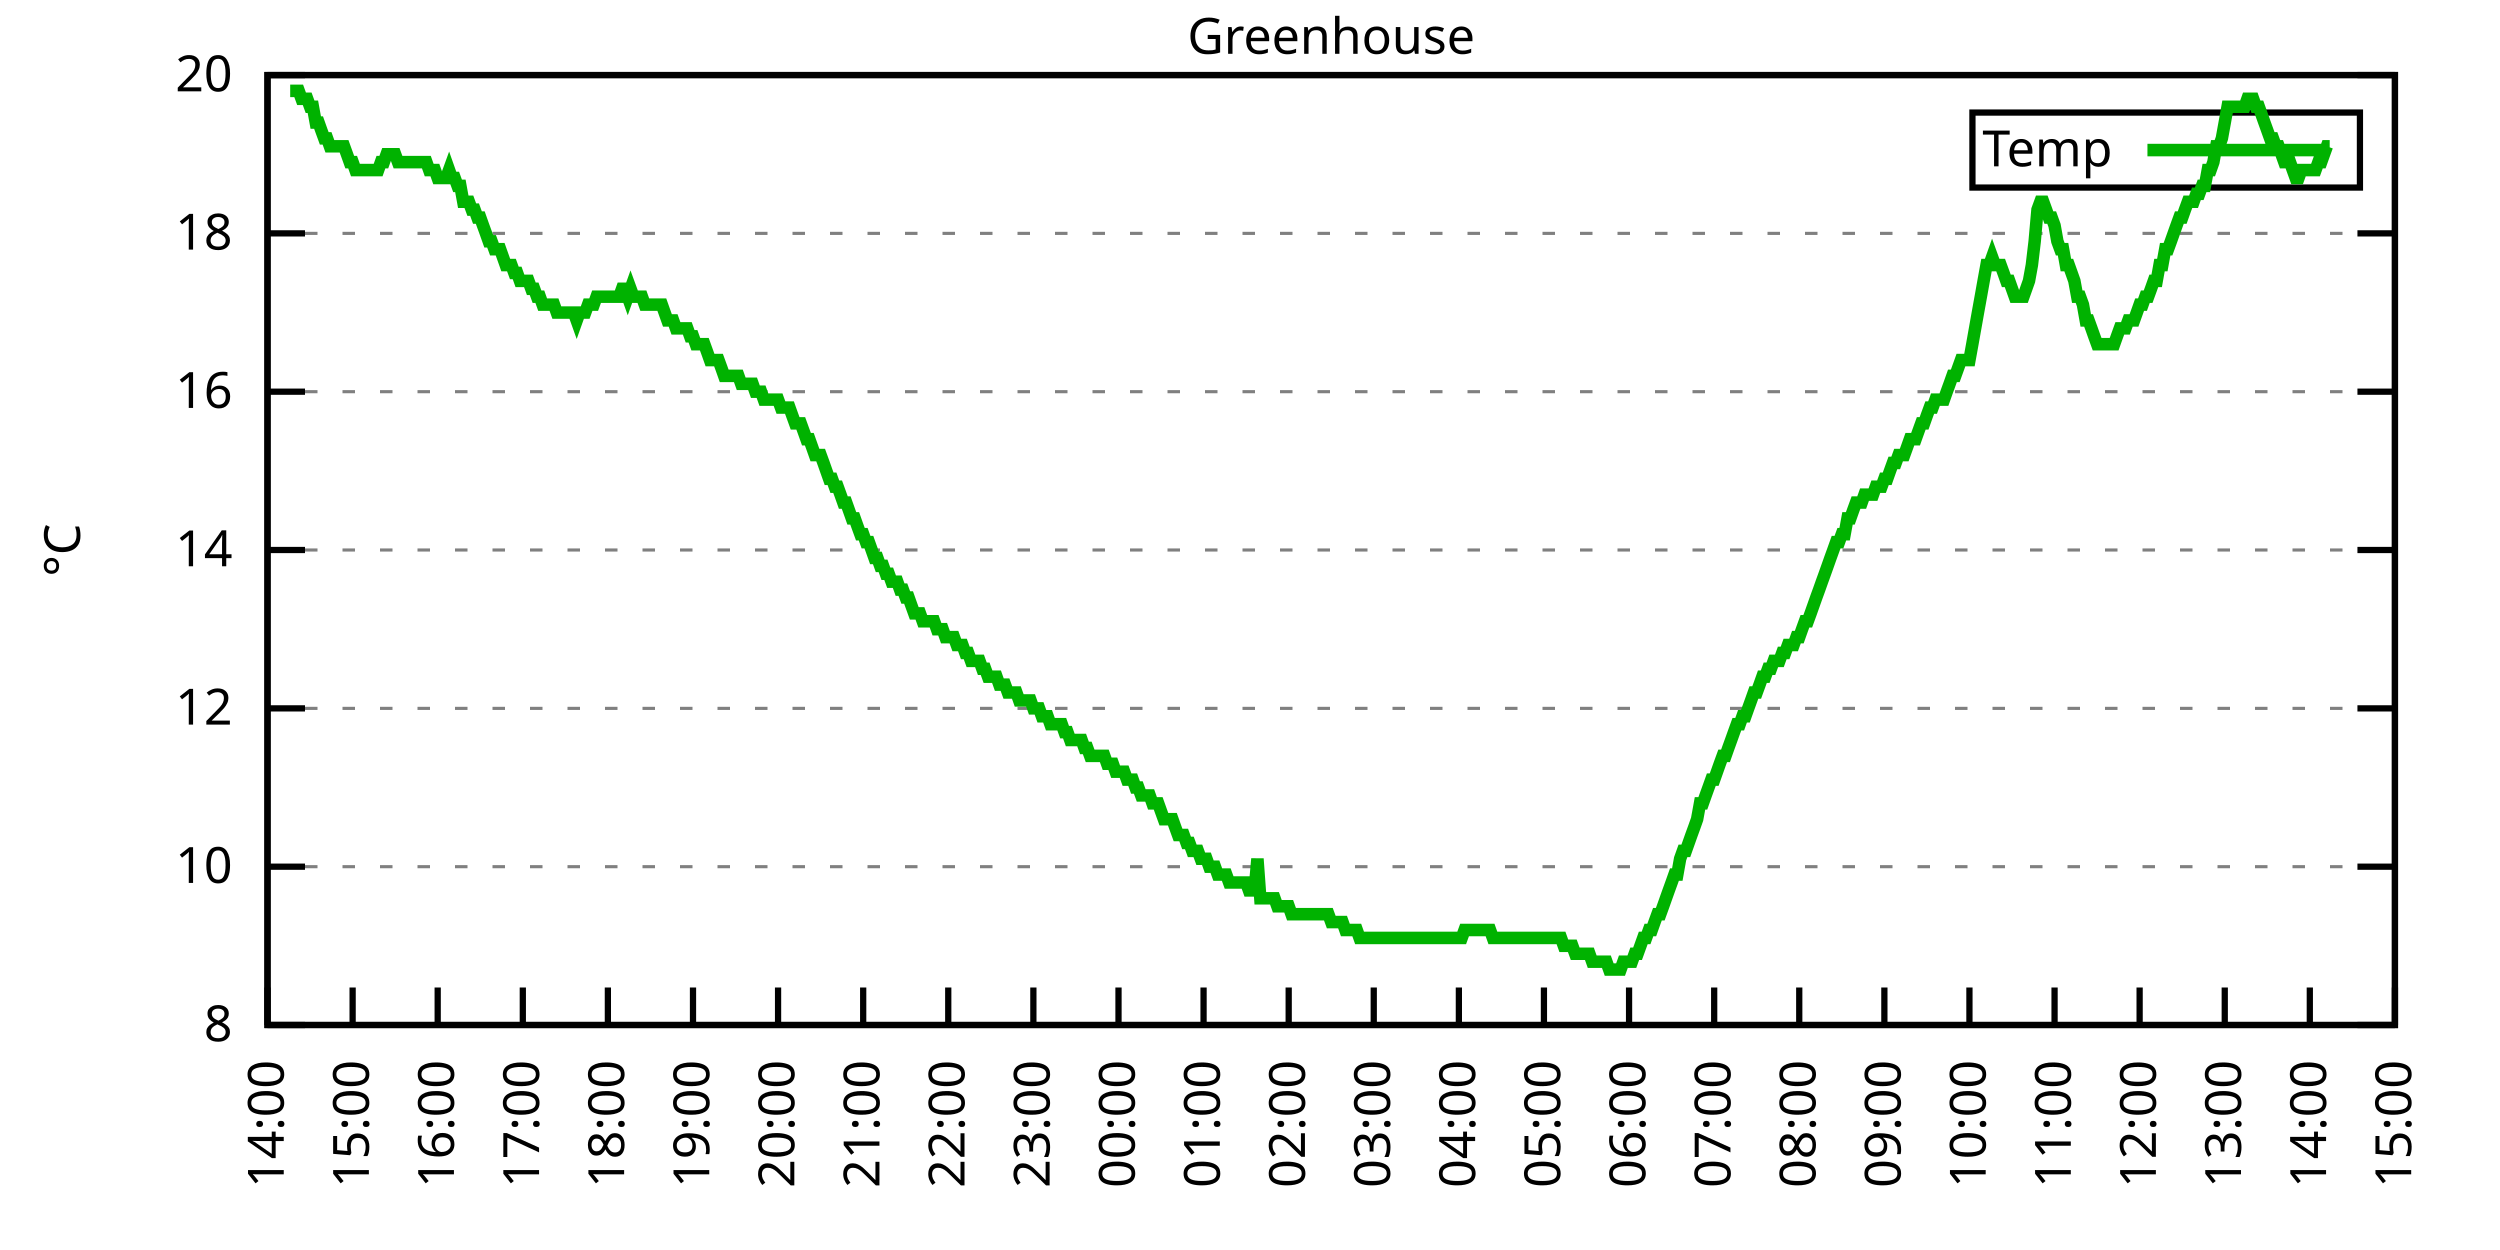
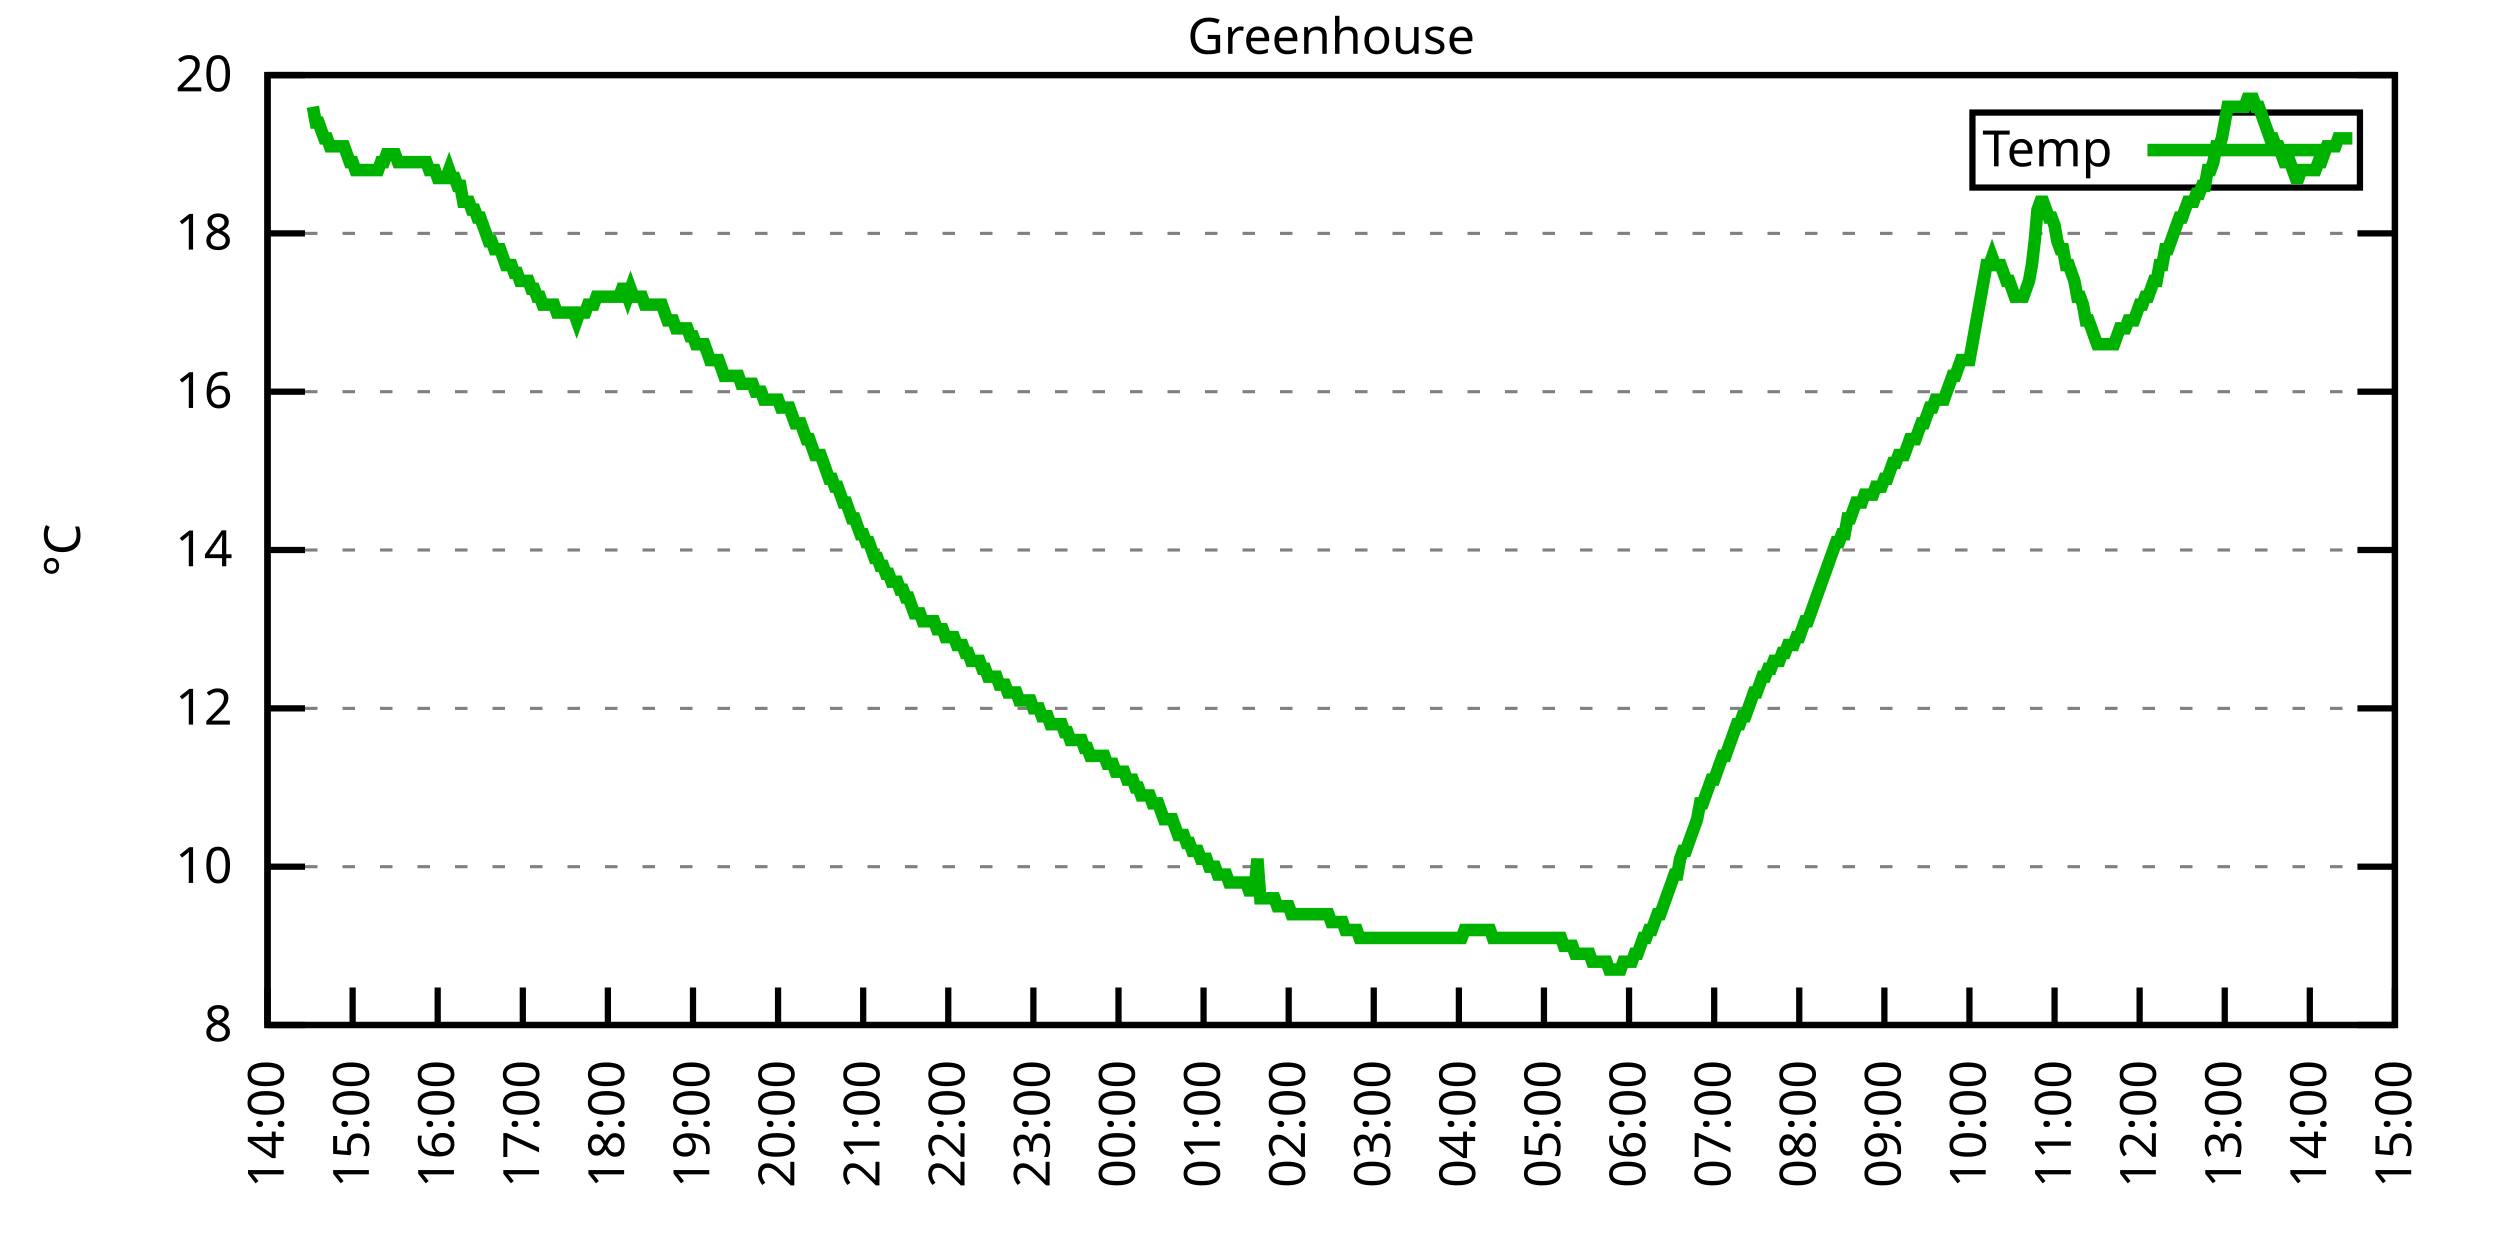
<svg xmlns="http://www.w3.org/2000/svg" xmlns:xlink="http://www.w3.org/1999/xlink" width="400" height="200" viewBox="0 0 400 200">
  <g id="gnuplot_canvas">
    <rect x="0" y="0" width="400" height="200" fill="none" />
    <defs>
      <circle id="gpDot" r="0.5" stroke-width="0.5" stroke="currentColor" />
      <path id="gpPt0" stroke-width="0.333" stroke="currentColor" d="M-1,0 h2 M0,-1 v2" />
      <path id="gpPt1" stroke-width="0.333" stroke="currentColor" d="M-1,-1 L1,1 M1,-1 L-1,1" />
      <path id="gpPt2" stroke-width="0.333" stroke="currentColor" d="M-1,0 L1,0 M0,-1 L0,1 M-1,-1 L1,1 M-1,1 L1,-1" />
      <rect id="gpPt3" stroke-width="0.333" stroke="currentColor" x="-1" y="-1" width="2" height="2" />
      <rect id="gpPt4" stroke-width="0.333" stroke="currentColor" fill="currentColor" x="-1" y="-1" width="2" height="2" />
      <circle id="gpPt5" stroke-width="0.333" stroke="currentColor" cx="0" cy="0" r="1" />
      <use xlink:href="#gpPt5" id="gpPt6" fill="currentColor" stroke="none" />
      <path id="gpPt7" stroke-width="0.333" stroke="currentColor" d="M0,-1.33 L-1.33,0.67 L1.33,0.67 z" />
      <use xlink:href="#gpPt7" id="gpPt8" fill="currentColor" stroke="none" />
      <use xlink:href="#gpPt7" id="gpPt9" stroke="currentColor" transform="rotate(180)" />
      <use xlink:href="#gpPt9" id="gpPt10" fill="currentColor" stroke="none" />
      <use xlink:href="#gpPt3" id="gpPt11" stroke="currentColor" transform="rotate(45)" />
      <use xlink:href="#gpPt11" id="gpPt12" fill="currentColor" stroke="none" />
      <path id="gpPt13" stroke-width="0.333" stroke="currentColor" d="M0,1.330 L1.265,0.411 L0.782,-1.067 L-0.782,-1.076 L-1.265,0.411 z" />
      <use xlink:href="#gpPt13" id="gpPt14" fill="currentColor" stroke="none" />
      <filter id="textbox" filterUnits="objectBoundingBox" x="0" y="0" height="1" width="1">
        <feFlood flood-color="white" flood-opacity="1" result="bgnd" />
        <feComposite in="SourceGraphic" in2="bgnd" operator="atop" />
      </filter>
      <filter id="greybox" filterUnits="objectBoundingBox" x="0" y="0" height="1" width="1">
        <feFlood flood-color="lightgrey" flood-opacity="1" result="grey" />
        <feComposite in="SourceGraphic" in2="grey" operator="atop" />
      </filter>
    </defs>
    <g fill="none" color="white" stroke="currentColor" stroke-width="1.00" stroke-linecap="butt" stroke-linejoin="miter">
</g>
    <g fill="none" color="black" stroke="currentColor" stroke-width="1.00" stroke-linecap="butt" stroke-linejoin="miter">
      <g stroke="none" shape-rendering="crispEdges">
        <polygon fill="rgb(255, 255, 255)" points="42.80,164.00 383.18,164.00 383.18,12.02 42.80,12.02 " />
      </g>
    </g>
    <g fill="none" color="black" stroke="currentColor" stroke-width="1.00" stroke-linecap="butt" stroke-linejoin="miter">
</g>
    <g fill="none" color="black" stroke="black" stroke-width="0.50" stroke-linecap="butt" stroke-linejoin="miter">
</g>
    <g fill="none" color="gray" stroke="currentColor" stroke-width="0.50" stroke-linecap="butt" stroke-linejoin="miter">
      <path stroke="gray" stroke-dasharray="2,4" class="gridline" d="M42.80,164.00 L383.19,164.00  " />
    </g>
    <g fill="none" color="gray" stroke="gray" stroke-width="1.00" stroke-linecap="butt" stroke-linejoin="miter">
</g>
    <g fill="none" color="black" stroke="currentColor" stroke-width="1.00" stroke-linecap="butt" stroke-linejoin="miter">
      <path stroke="black" d="M42.80,164.00 L48.80,164.00 M383.19,164.00 L377.19,164.00  " />
      <g transform="translate(37.20,166.60)" stroke="none" fill="black" font-family="Sans" font-size="8.00" text-anchor="end">
        <text>
          <tspan font-family="Sans"> 8</tspan>
        </text>
      </g>
    </g>
    <g fill="none" color="black" stroke="currentColor" stroke-width="1.00" stroke-linecap="butt" stroke-linejoin="miter">
</g>
    <g fill="none" color="black" stroke="black" stroke-width="0.50" stroke-linecap="butt" stroke-linejoin="miter">
</g>
    <g fill="none" color="gray" stroke="currentColor" stroke-width="0.50" stroke-linecap="butt" stroke-linejoin="miter">
      <path stroke="gray" stroke-dasharray="2,4" class="gridline" d="M42.80,138.67 L383.19,138.67  " />
    </g>
    <g fill="none" color="gray" stroke="gray" stroke-width="1.00" stroke-linecap="butt" stroke-linejoin="miter">
</g>
    <g fill="none" color="black" stroke="currentColor" stroke-width="1.00" stroke-linecap="butt" stroke-linejoin="miter">
      <path stroke="black" d="M42.80,138.67 L48.80,138.67 M383.19,138.67 L377.19,138.67  " />
      <g transform="translate(37.20,141.27)" stroke="none" fill="black" font-family="Sans" font-size="8.00" text-anchor="end">
        <text>
          <tspan font-family="Sans"> 10</tspan>
        </text>
      </g>
    </g>
    <g fill="none" color="black" stroke="currentColor" stroke-width="1.00" stroke-linecap="butt" stroke-linejoin="miter">
</g>
    <g fill="none" color="black" stroke="black" stroke-width="0.50" stroke-linecap="butt" stroke-linejoin="miter">
</g>
    <g fill="none" color="gray" stroke="currentColor" stroke-width="0.50" stroke-linecap="butt" stroke-linejoin="miter">
      <path stroke="gray" stroke-dasharray="2,4" class="gridline" d="M42.80,113.34 L383.19,113.34  " />
    </g>
    <g fill="none" color="gray" stroke="gray" stroke-width="1.00" stroke-linecap="butt" stroke-linejoin="miter">
</g>
    <g fill="none" color="black" stroke="currentColor" stroke-width="1.00" stroke-linecap="butt" stroke-linejoin="miter">
      <path stroke="black" d="M42.80,113.34 L48.80,113.34 M383.19,113.34 L377.19,113.34  " />
      <g transform="translate(37.20,115.94)" stroke="none" fill="black" font-family="Sans" font-size="8.00" text-anchor="end">
        <text>
          <tspan font-family="Sans"> 12</tspan>
        </text>
      </g>
    </g>
    <g fill="none" color="black" stroke="currentColor" stroke-width="1.00" stroke-linecap="butt" stroke-linejoin="miter">
</g>
    <g fill="none" color="black" stroke="black" stroke-width="0.50" stroke-linecap="butt" stroke-linejoin="miter">
</g>
    <g fill="none" color="gray" stroke="currentColor" stroke-width="0.50" stroke-linecap="butt" stroke-linejoin="miter">
      <path stroke="gray" stroke-dasharray="2,4" class="gridline" d="M42.80,88.00 L383.19,88.00  " />
    </g>
    <g fill="none" color="gray" stroke="gray" stroke-width="1.00" stroke-linecap="butt" stroke-linejoin="miter">
</g>
    <g fill="none" color="black" stroke="currentColor" stroke-width="1.00" stroke-linecap="butt" stroke-linejoin="miter">
      <path stroke="black" d="M42.80,88.00 L48.80,88.00 M383.19,88.00 L377.19,88.00  " />
      <g transform="translate(37.20,90.60)" stroke="none" fill="black" font-family="Sans" font-size="8.00" text-anchor="end">
        <text>
          <tspan font-family="Sans"> 14</tspan>
        </text>
      </g>
    </g>
    <g fill="none" color="black" stroke="currentColor" stroke-width="1.00" stroke-linecap="butt" stroke-linejoin="miter">
</g>
    <g fill="none" color="black" stroke="black" stroke-width="0.50" stroke-linecap="butt" stroke-linejoin="miter">
</g>
    <g fill="none" color="gray" stroke="currentColor" stroke-width="0.50" stroke-linecap="butt" stroke-linejoin="miter">
      <path stroke="gray" stroke-dasharray="2,4" class="gridline" d="M42.80,62.67 L383.19,62.67  " />
    </g>
    <g fill="none" color="gray" stroke="gray" stroke-width="1.00" stroke-linecap="butt" stroke-linejoin="miter">
</g>
    <g fill="none" color="black" stroke="currentColor" stroke-width="1.00" stroke-linecap="butt" stroke-linejoin="miter">
      <path stroke="black" d="M42.80,62.67 L48.80,62.67 M383.19,62.67 L377.19,62.67  " />
      <g transform="translate(37.20,65.27)" stroke="none" fill="black" font-family="Sans" font-size="8.00" text-anchor="end">
        <text>
          <tspan font-family="Sans"> 16</tspan>
        </text>
      </g>
    </g>
    <g fill="none" color="black" stroke="currentColor" stroke-width="1.00" stroke-linecap="butt" stroke-linejoin="miter">
</g>
    <g fill="none" color="black" stroke="black" stroke-width="0.50" stroke-linecap="butt" stroke-linejoin="miter">
</g>
    <g fill="none" color="gray" stroke="currentColor" stroke-width="0.50" stroke-linecap="butt" stroke-linejoin="miter">
      <path stroke="gray" stroke-dasharray="2,4" class="gridline" d="M42.80,37.34 L383.19,37.34  " />
    </g>
    <g fill="none" color="gray" stroke="gray" stroke-width="1.00" stroke-linecap="butt" stroke-linejoin="miter">
</g>
    <g fill="none" color="black" stroke="currentColor" stroke-width="1.00" stroke-linecap="butt" stroke-linejoin="miter">
      <path stroke="black" d="M42.80,37.34 L48.80,37.34 M383.19,37.34 L377.19,37.34  " />
      <g transform="translate(37.20,39.94)" stroke="none" fill="black" font-family="Sans" font-size="8.00" text-anchor="end">
        <text>
          <tspan font-family="Sans"> 18</tspan>
        </text>
      </g>
    </g>
    <g fill="none" color="black" stroke="currentColor" stroke-width="1.00" stroke-linecap="butt" stroke-linejoin="miter">
</g>
    <g fill="none" color="black" stroke="black" stroke-width="0.50" stroke-linecap="butt" stroke-linejoin="miter">
</g>
    <g fill="none" color="gray" stroke="currentColor" stroke-width="0.50" stroke-linecap="butt" stroke-linejoin="miter">
      <path stroke="gray" stroke-dasharray="2,4" class="gridline" d="M42.80,12.01 L383.19,12.01  " />
    </g>
    <g fill="none" color="gray" stroke="gray" stroke-width="1.00" stroke-linecap="butt" stroke-linejoin="miter">
</g>
    <g fill="none" color="black" stroke="currentColor" stroke-width="1.00" stroke-linecap="butt" stroke-linejoin="miter">
      <path stroke="black" d="M42.80,12.01 L48.80,12.01 M383.19,12.01 L377.19,12.01  " />
      <g transform="translate(37.20,14.61)" stroke="none" fill="black" font-family="Sans" font-size="8.00" text-anchor="end">
        <text>
          <tspan font-family="Sans"> 20</tspan>
        </text>
      </g>
    </g>
    <g fill="none" color="black" stroke="currentColor" stroke-width="1.00" stroke-linecap="butt" stroke-linejoin="miter">
      <path stroke="black" d="M42.80,164.00 L42.80,158.00  " />
      <g transform="translate(45.40,169.60) rotate(270.00)" stroke="none" fill="black" font-family="Sans" font-size="8.00" text-anchor="end">
        <text>
          <tspan font-family="Sans">14:00</tspan>
        </text>
      </g>
    </g>
    <g fill="none" color="black" stroke="currentColor" stroke-width="1.00" stroke-linecap="butt" stroke-linejoin="miter">
      <path stroke="black" d="M56.42,164.00 L56.42,158.00  " />
      <g transform="translate(59.02,169.60) rotate(270.00)" stroke="none" fill="black" font-family="Sans" font-size="8.00" text-anchor="end">
        <text>
          <tspan font-family="Sans">15:00</tspan>
        </text>
      </g>
    </g>
    <g fill="none" color="black" stroke="currentColor" stroke-width="1.00" stroke-linecap="butt" stroke-linejoin="miter">
      <path stroke="black" d="M70.03,164.00 L70.03,158.00  " />
      <g transform="translate(72.63,169.60) rotate(270.00)" stroke="none" fill="black" font-family="Sans" font-size="8.00" text-anchor="end">
        <text>
          <tspan font-family="Sans">16:00</tspan>
        </text>
      </g>
    </g>
    <g fill="none" color="black" stroke="currentColor" stroke-width="1.00" stroke-linecap="butt" stroke-linejoin="miter">
      <path stroke="black" d="M83.65,164.00 L83.65,158.00  " />
      <g transform="translate(86.25,169.60) rotate(270.00)" stroke="none" fill="black" font-family="Sans" font-size="8.00" text-anchor="end">
        <text>
          <tspan font-family="Sans">17:00</tspan>
        </text>
      </g>
    </g>
    <g fill="none" color="black" stroke="currentColor" stroke-width="1.00" stroke-linecap="butt" stroke-linejoin="miter">
      <path stroke="black" d="M97.26,164.00 L97.26,158.00  " />
      <g transform="translate(99.86,169.60) rotate(270.00)" stroke="none" fill="black" font-family="Sans" font-size="8.00" text-anchor="end">
        <text>
          <tspan font-family="Sans">18:00</tspan>
        </text>
      </g>
    </g>
    <g fill="none" color="black" stroke="currentColor" stroke-width="1.00" stroke-linecap="butt" stroke-linejoin="miter">
      <path stroke="black" d="M110.88,164.00 L110.88,158.00  " />
      <g transform="translate(113.48,169.60) rotate(270.00)" stroke="none" fill="black" font-family="Sans" font-size="8.00" text-anchor="end">
        <text>
          <tspan font-family="Sans">19:00</tspan>
        </text>
      </g>
    </g>
    <g fill="none" color="black" stroke="currentColor" stroke-width="1.00" stroke-linecap="butt" stroke-linejoin="miter">
      <path stroke="black" d="M124.49,164.00 L124.49,158.00  " />
      <g transform="translate(127.09,169.60) rotate(270.00)" stroke="none" fill="black" font-family="Sans" font-size="8.00" text-anchor="end">
        <text>
          <tspan font-family="Sans">20:00</tspan>
        </text>
      </g>
    </g>
    <g fill="none" color="black" stroke="currentColor" stroke-width="1.00" stroke-linecap="butt" stroke-linejoin="miter">
      <path stroke="black" d="M138.11,164.00 L138.11,158.00  " />
      <g transform="translate(140.71,169.60) rotate(270.00)" stroke="none" fill="black" font-family="Sans" font-size="8.00" text-anchor="end">
        <text>
          <tspan font-family="Sans">21:00</tspan>
        </text>
      </g>
    </g>
    <g fill="none" color="black" stroke="currentColor" stroke-width="1.00" stroke-linecap="butt" stroke-linejoin="miter">
      <path stroke="black" d="M151.72,164.00 L151.72,158.00  " />
      <g transform="translate(154.32,169.60) rotate(270.00)" stroke="none" fill="black" font-family="Sans" font-size="8.00" text-anchor="end">
        <text>
          <tspan font-family="Sans">22:00</tspan>
        </text>
      </g>
    </g>
    <g fill="none" color="black" stroke="currentColor" stroke-width="1.00" stroke-linecap="butt" stroke-linejoin="miter">
      <path stroke="black" d="M165.34,164.00 L165.34,158.00  " />
      <g transform="translate(167.94,169.60) rotate(270.00)" stroke="none" fill="black" font-family="Sans" font-size="8.00" text-anchor="end">
        <text>
          <tspan font-family="Sans">23:00</tspan>
        </text>
      </g>
    </g>
    <g fill="none" color="black" stroke="currentColor" stroke-width="1.00" stroke-linecap="butt" stroke-linejoin="miter">
      <path stroke="black" d="M178.96,164.00 L178.96,158.00  " />
      <g transform="translate(181.56,169.60) rotate(270.00)" stroke="none" fill="black" font-family="Sans" font-size="8.00" text-anchor="end">
        <text>
          <tspan font-family="Sans">00:00</tspan>
        </text>
      </g>
    </g>
    <g fill="none" color="black" stroke="currentColor" stroke-width="1.00" stroke-linecap="butt" stroke-linejoin="miter">
      <path stroke="black" d="M192.57,164.00 L192.57,158.00  " />
      <g transform="translate(195.17,169.60) rotate(270.00)" stroke="none" fill="black" font-family="Sans" font-size="8.00" text-anchor="end">
        <text>
          <tspan font-family="Sans">01:00</tspan>
        </text>
      </g>
    </g>
    <g fill="none" color="black" stroke="currentColor" stroke-width="1.00" stroke-linecap="butt" stroke-linejoin="miter">
      <path stroke="black" d="M206.19,164.00 L206.19,158.00  " />
      <g transform="translate(208.79,169.60) rotate(270.00)" stroke="none" fill="black" font-family="Sans" font-size="8.00" text-anchor="end">
        <text>
          <tspan font-family="Sans">02:00</tspan>
        </text>
      </g>
    </g>
    <g fill="none" color="black" stroke="currentColor" stroke-width="1.00" stroke-linecap="butt" stroke-linejoin="miter">
      <path stroke="black" d="M219.80,164.00 L219.80,158.00  " />
      <g transform="translate(222.40,169.60) rotate(270.00)" stroke="none" fill="black" font-family="Sans" font-size="8.00" text-anchor="end">
        <text>
          <tspan font-family="Sans">03:00</tspan>
        </text>
      </g>
    </g>
    <g fill="none" color="black" stroke="currentColor" stroke-width="1.00" stroke-linecap="butt" stroke-linejoin="miter">
      <path stroke="black" d="M233.42,164.00 L233.42,158.00  " />
      <g transform="translate(236.02,169.60) rotate(270.00)" stroke="none" fill="black" font-family="Sans" font-size="8.00" text-anchor="end">
        <text>
          <tspan font-family="Sans">04:00</tspan>
        </text>
      </g>
    </g>
    <g fill="none" color="black" stroke="currentColor" stroke-width="1.00" stroke-linecap="butt" stroke-linejoin="miter">
      <path stroke="black" d="M247.03,164.00 L247.03,158.00  " />
      <g transform="translate(249.63,169.60) rotate(270.00)" stroke="none" fill="black" font-family="Sans" font-size="8.00" text-anchor="end">
        <text>
          <tspan font-family="Sans">05:00</tspan>
        </text>
      </g>
    </g>
    <g fill="none" color="black" stroke="currentColor" stroke-width="1.00" stroke-linecap="butt" stroke-linejoin="miter">
      <path stroke="black" d="M260.65,164.00 L260.65,158.00  " />
      <g transform="translate(263.25,169.60) rotate(270.00)" stroke="none" fill="black" font-family="Sans" font-size="8.00" text-anchor="end">
        <text>
          <tspan font-family="Sans">06:00</tspan>
        </text>
      </g>
    </g>
    <g fill="none" color="black" stroke="currentColor" stroke-width="1.00" stroke-linecap="butt" stroke-linejoin="miter">
      <path stroke="black" d="M274.27,164.00 L274.27,158.00  " />
      <g transform="translate(276.87,169.60) rotate(270.00)" stroke="none" fill="black" font-family="Sans" font-size="8.00" text-anchor="end">
        <text>
          <tspan font-family="Sans">07:00</tspan>
        </text>
      </g>
    </g>
    <g fill="none" color="black" stroke="currentColor" stroke-width="1.00" stroke-linecap="butt" stroke-linejoin="miter">
      <path stroke="black" d="M287.88,164.00 L287.88,158.00  " />
      <g transform="translate(290.48,169.60) rotate(270.00)" stroke="none" fill="black" font-family="Sans" font-size="8.00" text-anchor="end">
        <text>
          <tspan font-family="Sans">08:00</tspan>
        </text>
      </g>
    </g>
    <g fill="none" color="black" stroke="currentColor" stroke-width="1.00" stroke-linecap="butt" stroke-linejoin="miter">
      <path stroke="black" d="M301.50,164.00 L301.50,158.00  " />
      <g transform="translate(304.10,169.60) rotate(270.00)" stroke="none" fill="black" font-family="Sans" font-size="8.00" text-anchor="end">
        <text>
          <tspan font-family="Sans">09:00</tspan>
        </text>
      </g>
    </g>
    <g fill="none" color="black" stroke="currentColor" stroke-width="1.00" stroke-linecap="butt" stroke-linejoin="miter">
      <path stroke="black" d="M315.11,164.00 L315.11,158.00  " />
      <g transform="translate(317.71,169.60) rotate(270.00)" stroke="none" fill="black" font-family="Sans" font-size="8.00" text-anchor="end">
        <text>
          <tspan font-family="Sans">10:00</tspan>
        </text>
      </g>
    </g>
    <g fill="none" color="black" stroke="currentColor" stroke-width="1.00" stroke-linecap="butt" stroke-linejoin="miter">
      <path stroke="black" d="M328.73,164.00 L328.73,158.00  " />
      <g transform="translate(331.33,169.60) rotate(270.00)" stroke="none" fill="black" font-family="Sans" font-size="8.00" text-anchor="end">
        <text>
          <tspan font-family="Sans">11:00</tspan>
        </text>
      </g>
    </g>
    <g fill="none" color="black" stroke="currentColor" stroke-width="1.00" stroke-linecap="butt" stroke-linejoin="miter">
      <path stroke="black" d="M342.34,164.00 L342.34,158.00  " />
      <g transform="translate(344.94,169.60) rotate(270.00)" stroke="none" fill="black" font-family="Sans" font-size="8.00" text-anchor="end">
        <text>
          <tspan font-family="Sans">12:00</tspan>
        </text>
      </g>
    </g>
    <g fill="none" color="black" stroke="currentColor" stroke-width="1.00" stroke-linecap="butt" stroke-linejoin="miter">
      <path stroke="black" d="M355.96,164.00 L355.96,158.00  " />
      <g transform="translate(358.56,169.60) rotate(270.00)" stroke="none" fill="black" font-family="Sans" font-size="8.00" text-anchor="end">
        <text>
          <tspan font-family="Sans">13:00</tspan>
        </text>
      </g>
    </g>
    <g fill="none" color="black" stroke="currentColor" stroke-width="1.00" stroke-linecap="butt" stroke-linejoin="miter">
      <path stroke="black" d="M369.57,164.00 L369.57,158.00  " />
      <g transform="translate(372.17,169.60) rotate(270.00)" stroke="none" fill="black" font-family="Sans" font-size="8.00" text-anchor="end">
        <text>
          <tspan font-family="Sans">14:00</tspan>
        </text>
      </g>
    </g>
    <g fill="none" color="black" stroke="currentColor" stroke-width="1.00" stroke-linecap="butt" stroke-linejoin="miter">
      <path stroke="black" d="M383.19,164.00 L383.19,158.00  " />
      <g transform="translate(385.79,169.60) rotate(270.00)" stroke="none" fill="black" font-family="Sans" font-size="8.00" text-anchor="end">
        <text>
          <tspan font-family="Sans">15:00</tspan>
        </text>
      </g>
    </g>
    <g fill="none" color="black" stroke="currentColor" stroke-width="1.00" stroke-linecap="butt" stroke-linejoin="miter">
</g>
    <g fill="none" color="black" stroke="currentColor" stroke-width="1.00" stroke-linecap="butt" stroke-linejoin="miter">
      <path stroke="black" d="M42.80,12.01 L42.80,164.00 L383.19,164.00 L383.19,12.01 L42.80,12.01 Z  " />
    </g>
    <g fill="none" color="black" stroke="currentColor" stroke-width="1.00" stroke-linecap="butt" stroke-linejoin="miter">
</g>
    <g fill="none" color="black" stroke="currentColor" stroke-width="1.00" stroke-linecap="butt" stroke-linejoin="miter">
      <path stroke="black" d="M315.59,30.01 L315.59,18.01 L377.59,18.01 L377.59,30.01 L315.59,30.01 Z  " />
    </g>
    <g id="Greenhouse_plot_1">
      <g fill="none" color="white" stroke="black" stroke-width="2.00" stroke-linecap="butt" stroke-linejoin="miter">
</g>
      <g fill="none" color="black" stroke="currentColor" stroke-width="2.00" stroke-linecap="butt" stroke-linejoin="miter">
        <g transform="translate(337.99,26.61)" stroke="none" fill="black" font-family="Sans" font-size="8.00" text-anchor="end">
          <text>
            <tspan font-family="Sans">Temp</tspan>
          </text>
        </g>
      </g>
      <g fill="none" color="black" stroke="currentColor" stroke-width="2.00" stroke-linecap="butt" stroke-linejoin="miter">
-         <path stroke="rgb(  0, 178,   0)" d="M343.59,24.01 L371.99,24.01 M46.43,14.54 L46.88,14.54 L47.34,14.54 L47.79,14.54 L48.25,15.81 L48.70,15.81   L49.15,15.81 L49.61,17.08 L50.06,17.08 L50.52,19.61 L50.97,19.61 L51.42,20.88 L51.88,22.14 L52.33,22.14   L52.78,23.41 L53.24,23.41 L53.69,23.41 L54.15,23.41 L54.60,23.41 L55.05,23.41 L55.51,24.68 L55.96,25.94   L56.42,25.94 L56.87,27.21 L57.32,27.21 L57.78,27.21 L58.23,27.21 L58.68,27.21 L59.14,27.21 L59.59,27.21   L60.05,27.21 L60.50,27.21 L60.95,25.94 L61.41,25.94 L61.86,24.68 L62.32,24.68 L62.77,24.68 L63.22,24.68   L63.68,25.94 L64.13,25.94 L64.58,25.94 L65.04,25.94 L65.49,25.94 L65.95,25.94 L66.40,25.94 L66.85,25.94   L67.31,25.94 L67.76,25.94 L68.22,25.94 L68.67,27.21 L69.12,27.21 L69.58,27.21 L70.03,28.48 L70.49,28.48   L70.94,28.48 L71.39,28.48 L71.85,27.21 L72.30,28.48 L72.75,28.48 L73.21,29.74 L73.66,29.74 L74.12,32.28   L74.57,32.28 L75.02,32.28 L75.48,33.54 L75.93,33.54 L76.39,34.81 L76.84,34.81 L77.29,36.08 L77.75,37.34   L78.20,38.61 L78.65,38.61 L79.11,39.87 L79.56,39.87 L80.02,39.87 L80.47,41.14 L80.92,42.41 L81.38,42.41   L81.83,42.41 L82.29,43.67 L82.74,43.67 L83.19,44.94 L83.65,44.94 L84.10,44.94 L84.55,44.94 L85.01,46.21   L85.46,46.21 L85.92,47.47 L86.37,47.47 L86.82,48.74 L87.28,48.74 L87.73,48.74 L88.19,48.74 L88.64,48.74   L89.09,50.01 L89.55,50.01 L90.00,50.01 L90.45,50.01 L90.91,50.01 L91.36,50.01 L91.82,50.01 L92.27,51.27   L92.72,50.01 L93.18,50.01 L93.63,50.01 L94.09,48.74 L94.54,48.74 L94.99,48.74 L95.45,47.47 L95.90,47.47   L96.35,47.47 L96.81,47.47 L97.26,47.47 L97.72,47.47 L98.17,47.47 L98.62,47.47 L99.08,47.47 L99.53,46.21   L99.99,46.21 L100.44,47.47 L100.89,46.21 L101.35,47.47 L101.80,47.47 L102.25,47.47 L102.71,47.47 L103.16,48.74   L103.62,48.74 L104.07,48.74 L104.52,48.74 L104.98,48.74 L105.43,48.74 L105.89,48.74 L106.34,50.01 L106.79,51.27   L107.25,51.27 L107.70,51.27 L108.15,52.54 L108.61,52.54 L109.06,52.54 L109.52,52.54 L109.97,52.54 L110.42,53.81   L110.88,53.81 L111.33,55.07 L111.79,55.07 L112.24,55.07 L112.69,55.07 L113.15,56.34 L113.60,57.61 L114.05,57.61   L114.51,57.61 L114.96,57.61 L115.42,58.87 L115.87,60.14 L116.32,60.14 L116.78,60.14 L117.23,60.14 L117.69,60.14   L118.14,60.14 L118.59,61.41 L119.05,61.41 L119.50,61.41 L119.96,61.41 L120.41,61.41 L120.86,62.67 L121.32,62.67   L121.77,62.67 L122.22,63.94 L122.68,63.94 L123.13,63.94 L123.59,63.94 L124.04,63.94 L124.49,63.94 L124.95,65.21   L125.40,65.21 L125.86,65.21 L126.31,65.21 L126.76,66.47 L127.22,67.74 L127.67,67.74 L128.12,67.74 L128.58,69.01   L129.03,70.27 L129.49,70.27 L129.94,71.54 L130.39,72.81 L130.85,72.81 L131.30,72.81 L131.76,74.07 L132.21,75.34   L132.66,76.61 L133.12,76.61 L133.57,77.87 L134.02,77.87 L134.48,79.14 L134.93,80.41 L135.39,80.41 L135.84,81.67   L136.29,82.94 L136.75,82.94 L137.20,84.21 L137.66,85.47 L138.11,85.47 L138.56,86.74 L139.02,86.74 L139.47,88.00   L139.92,89.27 L140.38,89.27 L140.83,90.54 L141.29,90.54 L141.74,91.80 L142.19,91.80 L142.65,93.07 L143.10,93.07   L143.56,93.07 L144.01,94.34 L144.46,94.34 L144.92,95.60 L145.37,95.60 L145.82,96.87 L146.28,98.14 L146.73,98.14   L147.19,98.14 L147.64,99.40 L148.09,99.40 L148.55,99.40 L149.00,99.40 L149.46,99.40 L149.91,100.67 L150.36,100.67   L150.82,100.67 L151.27,101.94 L151.72,101.94 L152.18,101.94 L152.63,101.94 L153.09,103.20 L153.54,103.20 L153.99,103.20   L154.45,104.47 L154.90,104.47 L155.36,105.74 L155.81,105.74 L156.26,105.74 L156.72,105.74 L157.17,107.00 L157.62,107.00   L158.08,108.27 L158.53,108.27 L158.99,108.27 L159.44,108.27 L159.89,109.54 L160.35,109.54 L160.80,109.54 L161.26,110.80   L161.71,110.80 L162.16,110.80 L162.62,110.80 L163.07,112.07 L163.52,112.07 L163.98,112.07 L164.43,112.07 L164.89,112.07   L165.34,113.34 L165.79,113.34 L166.25,113.34 L166.70,114.60 L167.16,114.60 L167.61,114.60 L168.06,115.87 L168.52,115.87   L168.97,115.87 L169.43,115.87 L169.88,115.87 L170.33,117.14 L170.79,117.14 L171.24,118.40 L171.69,118.40 L172.15,118.40   L172.60,118.40 L173.06,118.40 L173.51,119.67 L173.96,119.67 L174.42,120.94 L174.87,120.94 L175.33,120.94 L175.78,120.94   L176.23,120.94 L176.69,120.94 L177.14,122.20 L177.59,122.20 L178.05,122.20 L178.50,123.47 L178.96,123.47 L179.41,123.47   L179.86,123.47 L180.32,124.74 L180.77,124.74 L181.23,124.74 L181.68,126.00 L182.13,126.00 L182.59,127.27 L183.04,127.27   L183.49,127.27 L183.95,127.27 L184.40,128.54 L184.86,128.54 L185.31,128.54 L185.76,129.80 L186.22,131.07 L186.67,131.07   L187.13,131.07 L187.58,131.07 L188.03,132.34 L188.49,133.60 L188.94,133.60 L189.39,133.60 L189.85,134.87 L190.30,134.87   L190.76,136.14 L191.21,136.14 L191.66,136.14 L192.12,137.40 L192.57,137.40 L193.03,137.40 L193.48,138.67 L193.93,138.67   L194.39,138.67 L194.84,139.93 L195.29,139.93 L195.75,139.93 L196.20,139.93 L196.66,141.20 L197.11,141.20 L197.56,141.20   L198.02,141.20 L198.47,141.20 L198.93,141.20 L199.38,141.20 L199.83,142.47 L200.29,142.47 L200.74,142.47 L201.19,137.40   L201.65,143.73 L202.10,143.73 L202.56,143.73 L203.01,143.73 L203.46,143.73 L203.92,143.73 L204.37,145.00 L204.83,145.00   L205.28,145.00 L205.73,145.00 L206.19,145.00 L206.64,146.27 L207.09,146.27 L207.55,146.27 L208.00,146.27 L208.46,146.27   L208.91,146.27 L209.36,146.27 L209.82,146.27 L210.27,146.27 L210.73,146.27 L211.18,146.27 L211.63,146.27 L212.09,146.27   L212.54,146.27 L213.00,147.53 L213.45,147.53 L213.90,147.53 L214.36,147.53 L214.81,147.53 L215.26,148.80 L215.72,148.80   L216.17,148.80 L216.63,148.80 L217.08,148.80 L217.53,150.07 L217.99,150.07 L218.44,150.07 L218.90,150.07 L219.35,150.07   L219.80,150.07 L220.26,150.07 L220.71,150.07 L221.16,150.07 L221.62,150.07 L222.07,150.07 L222.53,150.07 L222.98,150.07   L223.43,150.07 L223.89,150.07 L224.34,150.07 L224.80,150.07 L225.25,150.07 L225.70,150.07 L226.16,150.07 L226.61,150.07   L227.06,150.07 L227.52,150.07 L227.97,150.07 L228.43,150.07 L228.88,150.07 L229.33,150.07 L229.79,150.07 L230.24,150.07   L230.70,150.07 L231.15,150.07 L231.60,150.07 L232.06,150.07 L232.51,150.07 L232.96,150.07 L233.42,150.07 L233.87,150.07   L234.33,148.80 L234.78,148.80 L235.23,148.80 L235.69,148.80 L236.14,148.80 L236.60,148.80 L237.05,148.80 L237.50,148.80   L237.96,148.80 L238.41,148.80 L238.86,150.07 L239.32,150.07 L239.77,150.07 L240.23,150.07 L240.68,150.07 L241.13,150.07   L241.59,150.07 L242.04,150.07 L242.50,150.07 L242.95,150.07 L243.40,150.07 L243.86,150.07 L244.31,150.07 L244.76,150.07   L245.22,150.07 L245.67,150.07 L246.13,150.07 L246.58,150.07 L247.03,150.07 L247.49,150.07 L247.94,150.07 L248.40,150.07   L248.85,150.07 L249.30,150.07 L249.76,150.07 L250.21,151.33 L250.66,151.33 L251.12,151.33 L251.57,151.33 L252.03,152.60   L252.48,152.60 L252.93,152.60 L253.39,152.60 L253.84,152.60 L254.30,152.60 L254.75,153.87 L255.20,153.87 L255.66,153.87   L256.11,153.87 L256.56,153.87 L257.02,153.87 L257.47,155.13 L257.93,155.13 L258.38,155.13 L258.83,155.13 L259.29,155.13   L259.74,153.87 L260.20,153.87 L260.65,153.87 L261.10,153.87 L261.56,152.60 L262.01,152.60 L262.47,151.33 L262.92,150.07   L263.37,150.07 L263.83,148.80 L264.28,148.80 L264.73,147.53 L265.19,146.27 L265.64,146.27 L266.10,145.00 L266.55,143.73   L267.00,142.47 L267.46,141.20 L267.91,139.93 L268.37,139.93 L268.82,137.40 L269.27,136.14 L269.73,136.14 L270.18,134.87   L270.63,133.60 L271.09,132.34 L271.54,131.07 L272.00,128.54 L272.45,128.54 L272.90,127.27 L273.36,126.00 L273.81,124.74   L274.27,124.74 L274.72,123.47 L275.17,122.20 L275.63,120.94 L276.08,120.94 L276.53,119.67 L276.99,118.40 L277.44,117.14   L277.90,115.87 L278.35,115.87 L278.80,114.60 L279.26,114.60 L279.71,113.34 L280.17,112.07 L280.62,110.80 L281.07,110.80   L281.53,109.54 L281.98,108.27 L282.43,108.27 L282.89,107.00 L283.34,107.00 L283.80,105.74 L284.25,105.74 L284.70,105.74   L285.16,104.47 L285.61,104.47 L286.07,103.20 L286.52,103.20 L286.97,103.20 L287.43,101.94 L287.88,101.94 L288.33,100.67   L288.79,99.40 L289.24,99.40 L289.70,98.14 L290.15,96.87 L290.60,95.60 L291.06,94.34 L291.51,93.07 L291.97,91.80   L292.42,90.54 L292.87,89.27 L293.33,88.00 L293.78,86.74 L294.23,86.74 L294.69,85.47 L295.14,85.47 L295.60,82.94   L296.05,82.94 L296.50,81.67 L296.96,80.41 L297.41,80.41 L297.87,80.41 L298.32,79.14 L298.77,79.14 L299.23,79.14   L299.68,79.14 L300.13,77.87 L300.59,77.87 L301.04,77.87 L301.50,76.61 L301.95,76.61 L302.40,75.34 L302.86,74.07   L303.31,74.07 L303.77,72.81 L304.22,72.81 L304.67,72.81 L305.13,71.54 L305.58,70.27 L306.03,70.27 L306.49,70.27   L306.94,69.01 L307.40,67.74 L307.85,67.74 L308.30,66.47 L308.76,65.21 L309.21,65.21 L309.67,63.94 L310.12,63.94   L310.57,63.94 L311.03,63.94 L311.48,62.67 L311.94,61.41 L312.39,60.14 L312.84,60.14 L313.30,58.87 L313.75,57.61   L314.20,57.61 L314.66,57.61 L315.11,57.61 L315.57,55.07 L316.02,52.54 L316.47,50.01 L316.93,47.47 L317.38,44.94   L317.84,42.41 L318.29,42.41 L318.74,41.14 L319.20,42.41 L319.65,42.41 L320.10,42.41 L320.56,43.67 L321.01,44.94   L321.47,44.94 L321.92,46.21 L322.37,47.47 L322.83,47.47 L323.28,47.47 L323.74,47.47 L324.19,46.21 L324.64,44.94   L325.10,42.41 L325.55,38.61 L326.00,33.54 L326.46,32.28 L326.91,32.28 L327.37,33.54 L327.82,34.81 L328.27,34.81   L328.73,36.08 L329.18,38.61 L329.64,39.87 L330.09,39.87 L330.54,42.41 L331.00,42.41 L331.45,43.67 L331.90,44.94   L332.36,47.47 L332.81,47.47 L333.27,48.74 L333.72,51.27 L334.17,51.27 L334.63,52.54 L335.08,53.81 L335.54,55.07   L335.99,55.07 L336.44,55.07 L336.90,55.07 L337.35,55.07 L337.80,55.07 L338.26,55.07 L338.71,53.81 L339.17,52.54   L339.62,52.54 L340.07,52.54 L340.53,51.27 L340.98,51.27 L341.44,51.27 L341.89,50.01 L342.34,48.74 L342.80,48.74   L343.25,47.47 L343.70,47.47 L344.16,46.21 L344.61,44.94 L345.07,44.94 L345.52,42.41 L345.97,42.41 L346.43,39.87   L346.88,39.87 L347.34,38.61 L347.79,37.34 L348.24,36.08 L348.70,34.81 L349.15,34.81 L349.60,33.54 L350.06,32.28   L350.51,32.28 L350.97,32.28 L351.42,31.01 L351.87,31.01 L352.33,29.74 L352.78,29.74 L353.24,27.21 L353.69,27.21   L354.14,25.94 L354.60,23.41 L355.05,23.41 L355.50,22.14 L355.96,19.61 L356.41,17.08 L356.87,17.08 L357.32,17.08   L357.77,17.08 L358.23,17.08 L358.68,17.08 L359.14,17.08 L359.59,15.81 L360.04,15.81 L360.50,15.81 L360.95,17.08   L361.41,17.08 L361.86,18.34 L362.31,19.61 L362.77,20.88 L363.22,22.14 L363.67,22.14 L364.13,23.41 L364.58,23.41   L365.04,24.68 L365.49,25.94 L365.94,25.94 L366.40,25.94 L366.85,27.21 L367.31,28.48 L367.76,28.48 L368.21,27.21   L368.67,27.21 L369.12,27.21 L369.57,27.21 L370.03,27.21 L370.48,27.21 L370.94,25.94 L371.39,25.94 L371.84,24.68   L372.30,23.41 L372.75,23.41  " />
+         <path stroke="rgb(  0, 178,   0)" d="M343.59,24.01 L371.99,24.01 M50.06,17.08 L50.52,19.61 L50.97,19.61 L51.42,20.88 L51.88,22.14 L52.33,22.14   L52.78,23.41 L53.24,23.41 L53.69,23.41 L54.15,23.41 L54.60,23.41 L55.05,23.41 L55.51,24.68 L55.96,25.94   L56.42,25.94 L56.87,27.21 L57.32,27.21 L57.78,27.21 L58.23,27.21 L58.68,27.21 L59.14,27.21 L59.59,27.21   L60.05,27.21 L60.50,27.21 L60.95,25.94 L61.41,25.94 L61.86,24.68 L62.32,24.68 L62.77,24.68 L63.22,24.68   L63.68,25.94 L64.13,25.94 L64.58,25.94 L65.04,25.94 L65.49,25.94 L65.95,25.94 L66.40,25.94 L66.85,25.94   L67.31,25.94 L67.76,25.94 L68.22,25.94 L68.67,27.21 L69.12,27.21 L69.58,27.21 L70.03,28.48 L70.49,28.48   L70.94,28.48 L71.39,28.48 L71.85,27.21 L72.30,28.48 L72.75,28.48 L73.21,29.74 L73.66,29.74 L74.12,32.28   L74.57,32.28 L75.02,32.28 L75.48,33.54 L75.93,33.54 L76.39,34.81 L76.84,34.81 L77.29,36.08 L77.75,37.34   L78.20,38.61 L78.65,38.61 L79.11,39.87 L79.56,39.87 L80.02,39.87 L80.47,41.14 L80.92,42.41 L81.38,42.41   L81.83,42.41 L82.29,43.67 L82.74,43.67 L83.19,44.94 L83.65,44.94 L84.10,44.94 L84.55,44.94 L85.01,46.21   L85.46,46.21 L85.92,47.47 L86.37,47.47 L86.82,48.74 L87.28,48.74 L87.73,48.74 L88.19,48.74 L88.64,48.74   L89.09,50.01 L89.55,50.01 L90.00,50.01 L90.45,50.01 L90.91,50.01 L91.36,50.01 L91.82,50.01 L92.27,51.27   L92.72,50.01 L93.18,50.01 L93.63,50.01 L94.09,48.74 L94.54,48.74 L94.99,48.74 L95.45,47.47 L95.90,47.47   L96.35,47.47 L96.81,47.47 L97.26,47.47 L97.72,47.47 L98.17,47.47 L98.62,47.47 L99.08,47.47 L99.53,46.21   L99.99,46.21 L100.44,47.47 L100.89,46.21 L101.35,47.47 L101.80,47.47 L102.25,47.47 L102.71,47.47 L103.16,48.74   L103.62,48.74 L104.07,48.74 L104.52,48.74 L104.98,48.74 L105.43,48.74 L105.89,48.74 L106.34,50.01 L106.79,51.27   L107.25,51.27 L107.70,51.27 L108.15,52.54 L108.61,52.54 L109.06,52.54 L109.52,52.54 L109.97,52.54 L110.42,53.81   L110.88,53.81 L111.33,55.07 L111.79,55.07 L112.24,55.07 L112.69,55.07 L113.15,56.34 L113.60,57.61 L114.05,57.61   L114.51,57.61 L114.96,57.61 L115.42,58.87 L115.87,60.14 L116.32,60.14 L116.78,60.14 L117.23,60.14 L117.69,60.14   L118.14,60.14 L118.59,61.41 L119.05,61.41 L119.50,61.41 L119.96,61.41 L120.41,61.41 L120.86,62.67 L121.32,62.67   L121.77,62.67 L122.22,63.94 L122.68,63.94 L123.13,63.94 L123.59,63.94 L124.04,63.94 L124.49,63.94 L124.95,65.21   L125.40,65.21 L125.86,65.21 L126.31,65.21 L126.76,66.47 L127.22,67.74 L127.67,67.74 L128.12,67.74 L128.58,69.01   L129.03,70.27 L129.49,70.27 L129.94,71.54 L130.39,72.81 L130.85,72.81 L131.30,72.81 L131.76,74.07 L132.21,75.34   L132.66,76.61 L133.12,76.61 L133.57,77.87 L134.02,77.87 L134.48,79.14 L134.93,80.41 L135.39,80.41 L135.84,81.67   L136.29,82.94 L136.75,82.94 L137.20,84.21 L137.66,85.47 L138.11,85.47 L138.56,86.74 L139.02,86.74 L139.47,88.00   L139.92,89.27 L140.38,89.27 L140.83,90.54 L141.29,90.54 L141.74,91.80 L142.19,91.80 L142.65,93.07 L143.10,93.07   L143.56,93.07 L144.01,94.34 L144.46,94.34 L144.92,95.60 L145.37,95.60 L145.82,96.87 L146.28,98.14 L146.73,98.14   L147.19,98.14 L147.64,99.40 L148.09,99.40 L148.55,99.40 L149.00,99.40 L149.46,99.40 L149.91,100.67 L150.36,100.67   L150.82,100.67 L151.27,101.94 L151.72,101.94 L152.18,101.94 L152.63,101.94 L153.09,103.20 L153.54,103.20 L153.99,103.20   L154.45,104.47 L154.90,104.47 L155.36,105.74 L155.81,105.74 L156.26,105.74 L156.72,105.74 L157.17,107.00 L157.62,107.00   L158.08,108.27 L158.53,108.27 L158.99,108.27 L159.44,108.27 L159.89,109.54 L160.35,109.54 L160.80,109.54 L161.26,110.80   L161.71,110.80 L162.16,110.80 L162.62,110.80 L163.07,112.07 L163.52,112.07 L163.98,112.07 L164.43,112.07 L164.89,112.07   L165.34,113.34 L165.79,113.34 L166.25,113.34 L166.70,114.60 L167.16,114.60 L167.61,114.60 L168.06,115.87 L168.52,115.87   L168.97,115.87 L169.43,115.87 L169.88,115.87 L170.33,117.14 L170.79,117.14 L171.24,118.40 L171.69,118.40 L172.15,118.40   L172.60,118.40 L173.06,118.40 L173.51,119.67 L173.96,119.67 L174.42,120.94 L174.87,120.94 L175.33,120.94 L175.78,120.94   L176.23,120.94 L176.69,120.94 L177.14,122.20 L177.59,122.20 L178.05,122.20 L178.50,123.47 L178.96,123.47 L179.41,123.47   L179.86,123.47 L180.32,124.74 L180.77,124.74 L181.23,124.74 L181.68,126.00 L182.13,126.00 L182.59,127.27 L183.04,127.27   L183.49,127.27 L183.95,127.27 L184.40,128.54 L184.86,128.54 L185.31,128.54 L185.76,129.80 L186.22,131.07 L186.67,131.07   L187.13,131.07 L187.58,131.07 L188.03,132.34 L188.49,133.60 L188.94,133.60 L189.39,133.60 L189.85,134.87 L190.30,134.87   L190.76,136.14 L191.21,136.14 L191.66,136.14 L192.12,137.40 L192.57,137.40 L193.03,137.40 L193.48,138.67 L193.93,138.67   L194.39,138.67 L194.84,139.93 L195.29,139.93 L195.75,139.93 L196.20,139.93 L196.66,141.20 L197.11,141.20 L197.56,141.20   L198.02,141.20 L198.47,141.20 L198.93,141.20 L199.38,141.20 L199.83,142.47 L200.29,142.47 L200.74,142.47 L201.19,137.40   L201.65,143.73 L202.10,143.73 L202.56,143.73 L203.01,143.73 L203.46,143.73 L203.92,143.73 L204.37,145.00 L204.83,145.00   L205.28,145.00 L205.73,145.00 L206.19,145.00 L206.64,146.27 L207.09,146.27 L207.55,146.27 L208.00,146.27 L208.46,146.27   L208.91,146.27 L209.36,146.27 L209.82,146.27 L210.27,146.27 L210.73,146.27 L211.18,146.27 L211.63,146.27 L212.09,146.27   L212.54,146.27 L213.00,147.53 L213.45,147.53 L213.90,147.53 L214.36,147.53 L214.81,147.53 L215.26,148.80 L215.72,148.80   L216.17,148.80 L216.63,148.80 L217.08,148.80 L217.53,150.07 L217.99,150.07 L218.44,150.07 L218.90,150.07 L219.35,150.07   L219.80,150.07 L220.26,150.07 L220.71,150.07 L221.16,150.07 L221.62,150.07 L222.07,150.07 L222.53,150.07 L222.98,150.07   L223.43,150.07 L223.89,150.07 L224.34,150.07 L224.80,150.07 L225.25,150.07 L225.70,150.07 L226.16,150.07 L226.61,150.07   L227.06,150.07 L227.52,150.07 L227.97,150.07 L228.43,150.07 L228.88,150.07 L229.33,150.07 L229.79,150.07 L230.24,150.07   L230.70,150.07 L231.15,150.07 L231.60,150.07 L232.06,150.07 L232.51,150.07 L232.96,150.07 L233.42,150.07 L233.87,150.07   L234.33,148.80 L234.78,148.80 L235.23,148.80 L235.69,148.80 L236.14,148.80 L236.60,148.80 L237.05,148.80 L237.50,148.80   L237.96,148.80 L238.41,148.80 L238.86,150.07 L239.32,150.07 L239.77,150.07 L240.23,150.07 L240.68,150.07 L241.13,150.07   L241.59,150.07 L242.04,150.07 L242.50,150.07 L242.95,150.07 L243.40,150.07 L243.86,150.07 L244.31,150.07 L244.76,150.07   L245.22,150.07 L245.67,150.07 L246.13,150.07 L246.58,150.07 L247.03,150.07 L247.49,150.07 L247.94,150.07 L248.40,150.07   L248.85,150.07 L249.30,150.07 L249.76,150.07 L250.21,151.33 L250.66,151.33 L251.12,151.33 L251.57,151.33 L252.03,152.60   L252.48,152.60 L252.93,152.60 L253.39,152.60 L253.84,152.60 L254.30,152.60 L254.75,153.87 L255.20,153.87 L255.66,153.87   L256.11,153.87 L256.56,153.87 L257.02,153.87 L257.47,155.13 L257.93,155.13 L258.38,155.13 L258.83,155.13 L259.29,155.13   L259.74,153.87 L260.20,153.87 L260.65,153.87 L261.10,153.87 L261.56,152.60 L262.01,152.60 L262.47,151.33 L262.92,150.07   L263.37,150.07 L263.83,148.80 L264.28,148.80 L264.73,147.53 L265.19,146.27 L265.64,146.27 L266.10,145.00 L266.55,143.73   L267.00,142.47 L267.46,141.20 L267.91,139.93 L268.37,139.93 L268.82,137.40 L269.27,136.14 L269.73,136.14 L270.18,134.87   L270.63,133.60 L271.09,132.34 L271.54,131.07 L272.00,128.54 L272.45,128.54 L272.90,127.27 L273.36,126.00 L273.81,124.74   L274.27,124.74 L274.72,123.47 L275.17,122.20 L275.63,120.94 L276.08,120.94 L276.53,119.67 L276.99,118.40 L277.44,117.14   L277.90,115.87 L278.35,115.87 L278.80,114.60 L279.26,114.60 L279.71,113.34 L280.17,112.07 L280.62,110.80 L281.07,110.80   L281.53,109.54 L281.98,108.27 L282.43,108.27 L282.89,107.00 L283.34,107.00 L283.80,105.74 L284.25,105.74 L284.70,105.74   L285.16,104.47 L285.61,104.47 L286.07,103.20 L286.52,103.20 L286.97,103.20 L287.43,101.94 L287.88,101.94 L288.33,100.67   L288.79,99.40 L289.24,99.40 L289.70,98.14 L290.15,96.87 L290.60,95.60 L291.06,94.34 L291.51,93.07 L291.97,91.80   L292.42,90.54 L292.87,89.27 L293.33,88.00 L293.78,86.74 L294.23,86.74 L294.69,85.47 L295.14,85.47 L295.60,82.94   L296.05,82.94 L296.50,81.67 L296.96,80.41 L297.41,80.41 L297.87,80.41 L298.32,79.14 L298.77,79.14 L299.23,79.14   L299.68,79.14 L300.13,77.87 L300.59,77.87 L301.04,77.87 L301.50,76.61 L301.95,76.61 L302.40,75.34 L302.86,74.07   L303.31,74.07 L303.77,72.81 L304.22,72.81 L304.67,72.81 L305.13,71.54 L305.58,70.27 L306.03,70.27 L306.49,70.27   L306.94,69.01 L307.40,67.74 L307.85,67.74 L308.30,66.47 L308.76,65.21 L309.21,65.21 L309.67,63.94 L310.12,63.94   L310.57,63.94 L311.03,63.94 L311.48,62.67 L311.94,61.41 L312.39,60.14 L312.84,60.14 L313.30,58.87 L313.75,57.61   L314.20,57.61 L314.66,57.61 L315.11,57.61 L315.57,55.07 L316.02,52.54 L316.47,50.01 L316.93,47.47 L317.38,44.94   L317.84,42.41 L318.29,42.41 L318.74,41.14 L319.20,42.41 L319.65,42.41 L320.10,42.41 L320.56,43.67 L321.01,44.94   L321.47,44.94 L321.92,46.21 L322.37,47.47 L322.83,47.47 L323.28,47.47 L323.74,47.47 L324.19,46.21 L324.64,44.94   L325.10,42.41 L325.55,38.61 L326.00,33.54 L326.46,32.28 L326.91,32.28 L327.37,33.54 L327.82,34.81 L328.27,34.81   L328.73,36.08 L329.18,38.61 L329.64,39.87 L330.09,39.87 L330.54,42.41 L331.00,42.41 L331.45,43.67 L331.90,44.94   L332.36,47.47 L332.81,47.47 L333.27,48.74 L333.72,51.27 L334.17,51.27 L334.63,52.54 L335.08,53.81 L335.54,55.07   L335.99,55.07 L336.44,55.07 L336.90,55.07 L337.35,55.07 L337.80,55.07 L338.26,55.07 L338.71,53.81 L339.17,52.54   L339.62,52.54 L340.07,52.54 L340.53,51.27 L340.98,51.27 L341.44,51.27 L341.89,50.01 L342.34,48.74 L342.80,48.74   L343.25,47.47 L343.70,47.47 L344.16,46.21 L344.61,44.94 L345.07,44.94 L345.52,42.41 L345.97,42.41 L346.43,39.87   L346.88,39.87 L347.34,38.61 L347.79,37.34 L348.24,36.08 L348.70,34.81 L349.15,34.81 L349.60,33.54 L350.06,32.28   L350.51,32.28 L350.97,32.28 L351.42,31.01 L351.87,31.01 L352.33,29.74 L352.78,29.74 L353.24,27.21 L353.69,27.21   L354.14,25.94 L354.60,23.41 L355.05,23.41 L355.50,22.14 L355.96,19.61 L356.41,17.08 L356.87,17.08 L357.32,17.08   L357.77,17.08 L358.23,17.08 L358.68,17.08 L359.14,17.08 L359.59,15.81 L360.04,15.81 L360.50,15.81 L360.95,17.08   L361.41,17.08 L361.86,18.34 L362.31,19.61 L362.77,20.88 L363.22,22.14 L363.67,22.14 L364.13,23.41 L364.58,23.41   L365.04,24.68 L365.49,25.94 L365.94,25.94 L366.40,25.94 L366.85,27.21 L367.31,28.48 L367.76,28.48 L368.21,27.21   L368.67,27.21 L369.12,27.21 L369.57,27.21 L370.03,27.21 L370.48,27.21 L370.94,25.94 L371.39,25.94 L371.84,24.68   L372.30,23.41 L372.75,23.41 L373.21,23.41 L373.66,23.41 L374.11,22.14 L374.57,22.14 L375.02,22.14 L375.47,22.14   L375.93,22.14 L376.38,22.14  " />
      </g>
    </g>
    <g fill="none" color="black" stroke="currentColor" stroke-width="2.00" stroke-linecap="butt" stroke-linejoin="miter">
</g>
    <g fill="none" color="black" stroke="black" stroke-width="1.00" stroke-linecap="butt" stroke-linejoin="miter">
</g>
    <g fill="none" color="black" stroke="currentColor" stroke-width="1.00" stroke-linecap="butt" stroke-linejoin="miter">
      <path stroke="black" d="M42.80,12.01 L42.80,164.00 L383.19,164.00 L383.19,12.01 L42.80,12.01 Z  " />
      <g transform="translate(12.80,88.01) rotate(270.00)" stroke="none" fill="black" font-family="Sans" font-size="8.00" text-anchor="middle">
        <text>
          <tspan font-family="Sans">°C</tspan>
        </text>
      </g>
    </g>
    <g fill="none" color="black" stroke="currentColor" stroke-width="1.00" stroke-linecap="butt" stroke-linejoin="miter">
</g>
    <g fill="none" color="black" stroke="currentColor" stroke-width="1.00" stroke-linecap="butt" stroke-linejoin="miter">
      <g transform="translate(212.99,8.61)" stroke="none" fill="black" font-family="Sans" font-size="8.00" text-anchor="middle">
        <text>
          <tspan font-family="Sans">Greenhouse</tspan>
        </text>
      </g>
    </g>
    <g fill="none" color="black" stroke="currentColor" stroke-width="1.00" stroke-linecap="butt" stroke-linejoin="miter">
</g>
  </g>
</svg>
